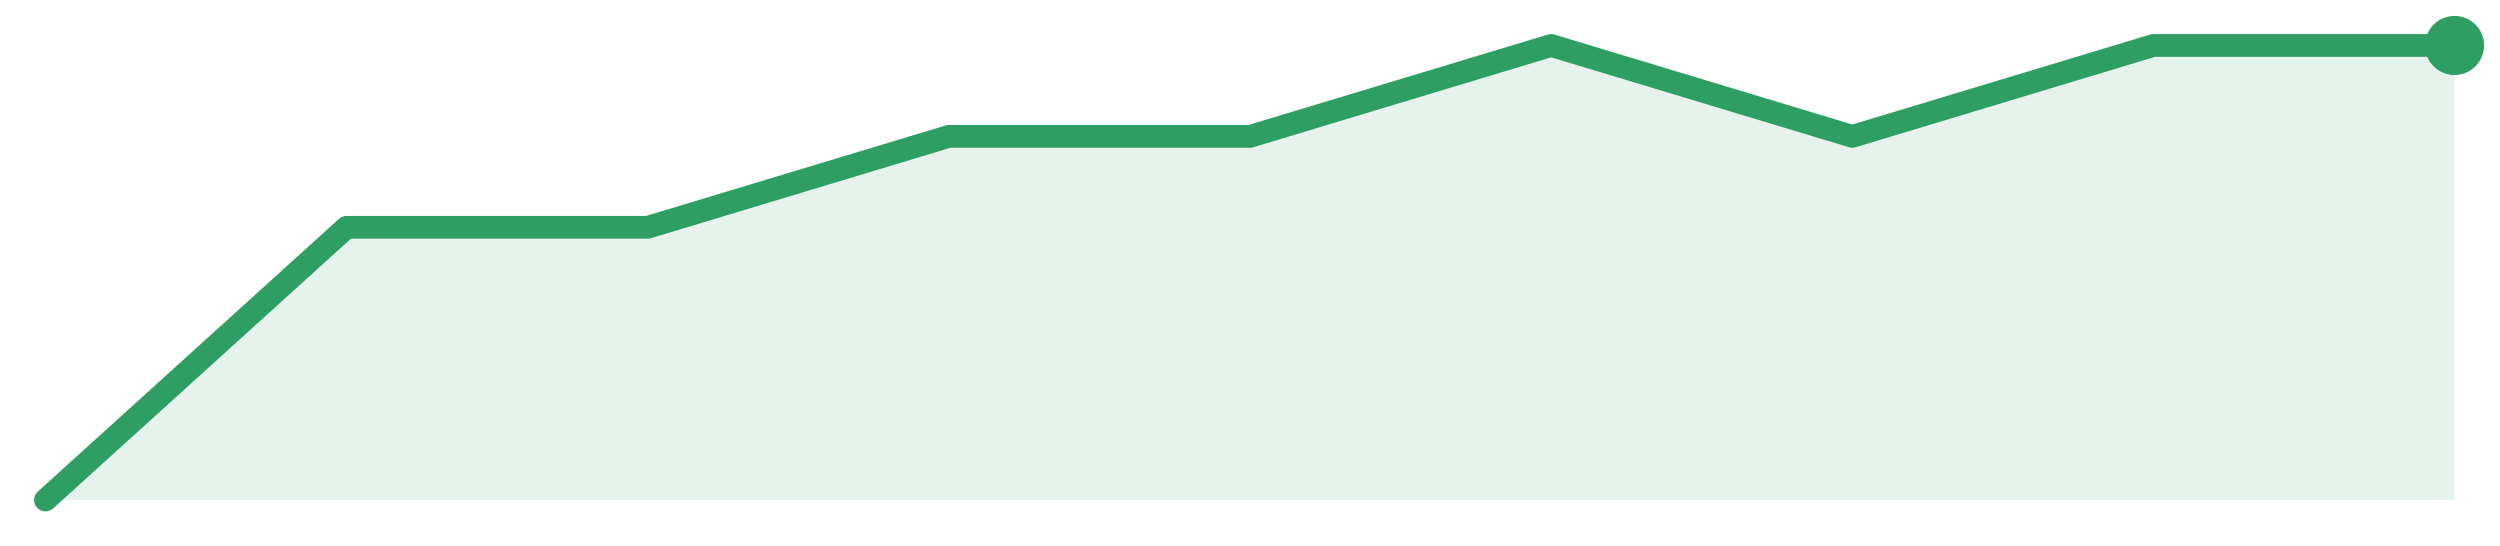
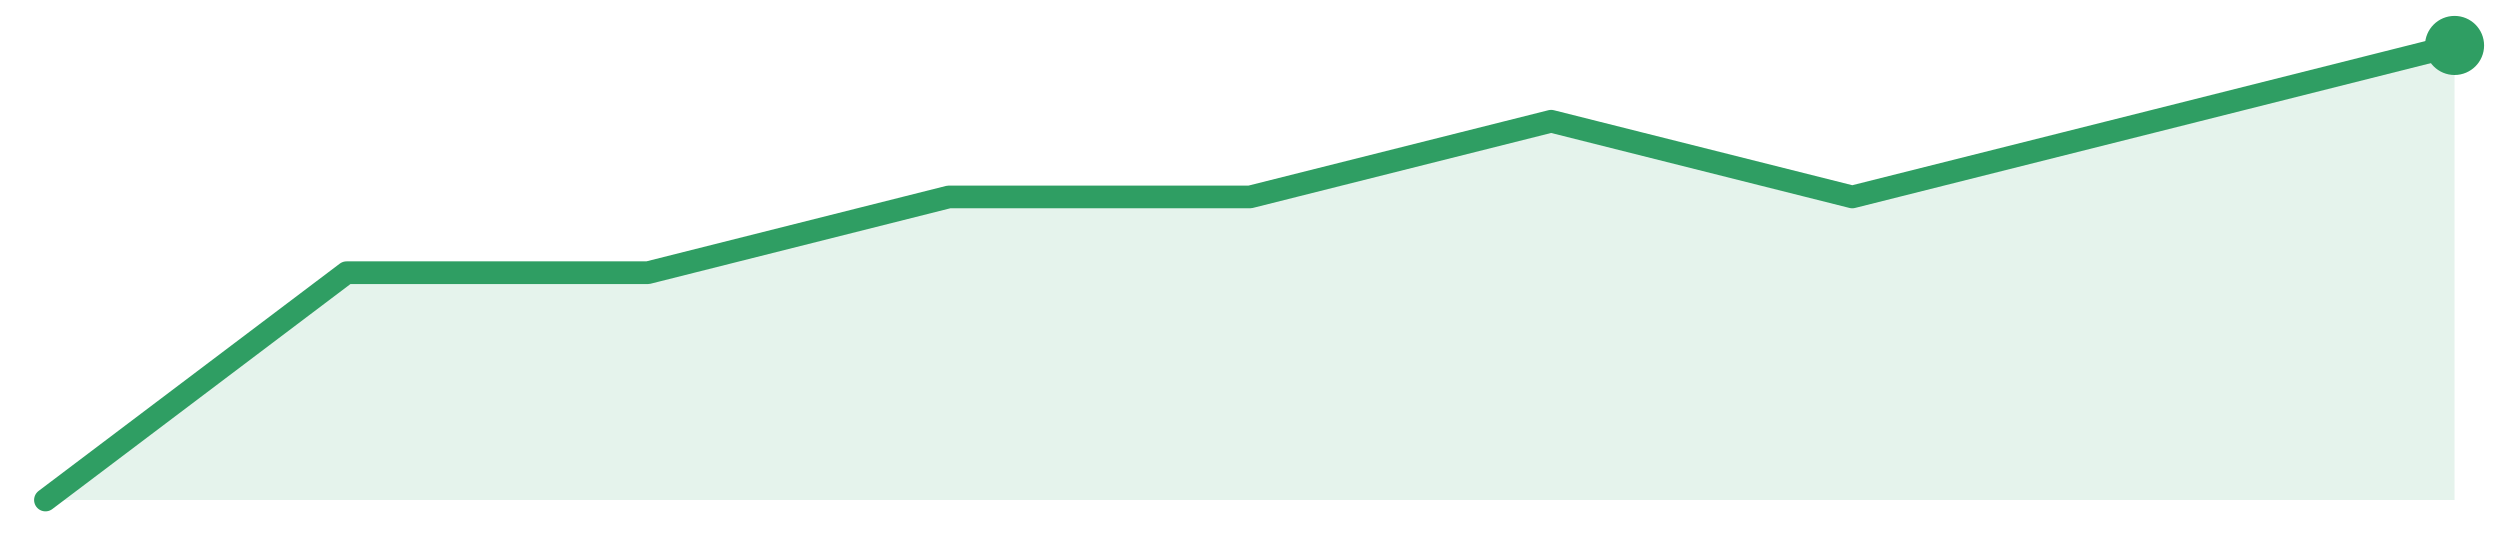
<svg xmlns="http://www.w3.org/2000/svg" width="220" height="48" viewBox="0 0 220 48" role="img" aria-label="trend">
-   <path d="M4.0,44.0 L4.0,44.0 L30.5,20.0 L57.0,20.0 L83.5,12.0 L110.0,12.0 L136.5,4.0 L163.0,12.0 L189.5,4.0 L216.0,4.0 L216.0,44.0 Z" fill="#2f9e631f" />
-   <path d="M4.0,44.0 L30.5,20.0 L57.0,20.0 L83.5,12.0 L110.0,12.0 L136.5,4.0 L163.0,12.0 L189.5,4.0 L216.0,4.0" fill="none" stroke="#2f9e63" stroke-width="2" stroke-linejoin="round" stroke-linecap="round" />
+   <path d="M4.0,44.0 L4.0,44.0 L30.5,24.0 L57.0,24.0 L83.5,17.33 L110.0,17.33 L136.5,10.67 L163.0,17.33 L189.5,10.67 L216.0,4.0 L216.0,44.0 Z" fill="#2f9e631f" />
+   <path d="M4.0,44.0 L30.5,24.0 L57.0,24.0 L83.5,17.33 L110.0,17.33 L136.5,10.67 L163.0,17.33 L189.5,10.67 L216.0,4.0" fill="none" stroke="#2f9e63" stroke-width="2" stroke-linejoin="round" stroke-linecap="round" />
  <circle cx="216.0" cy="4.0" r="2.6" fill="#2f9e63" />
</svg>
